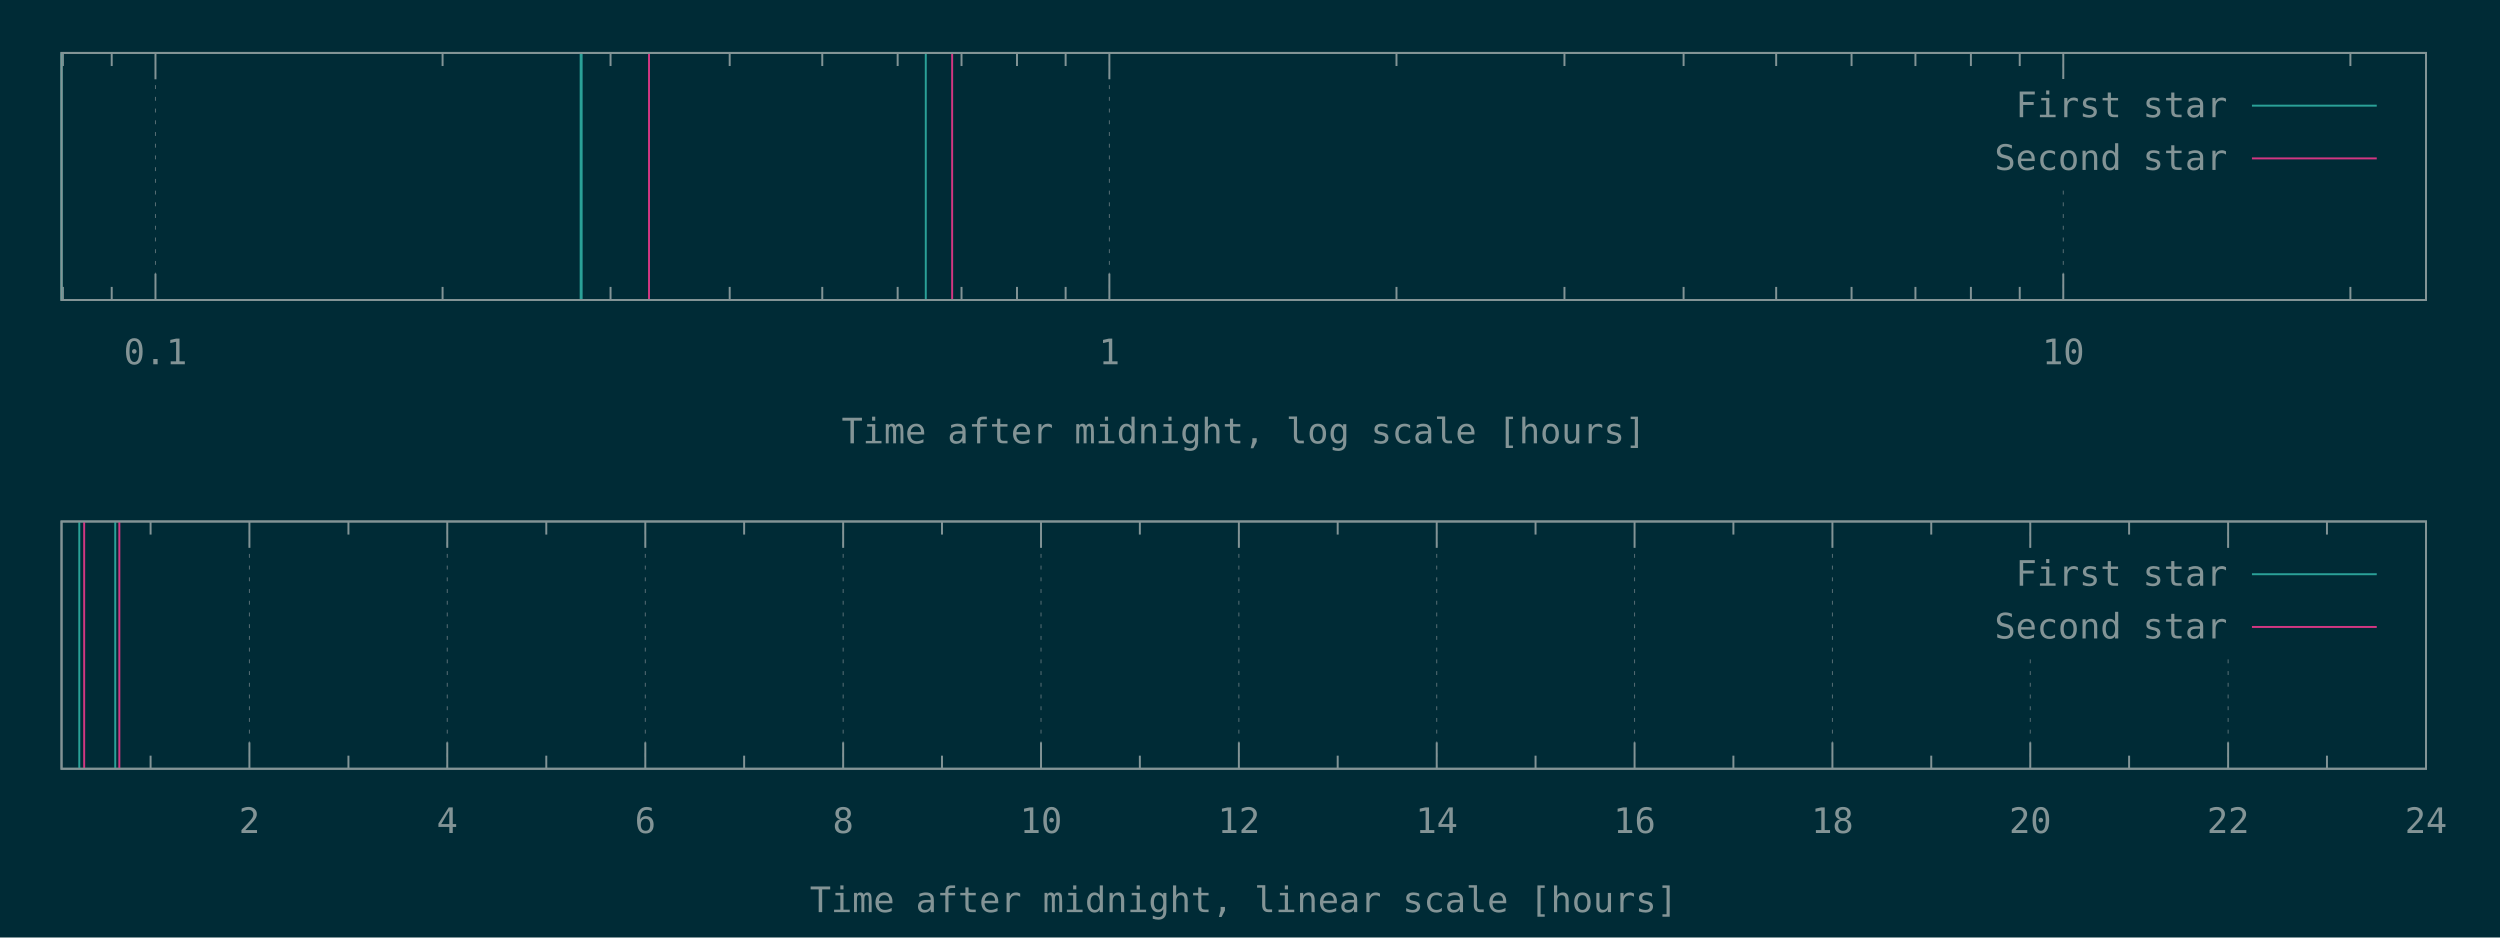
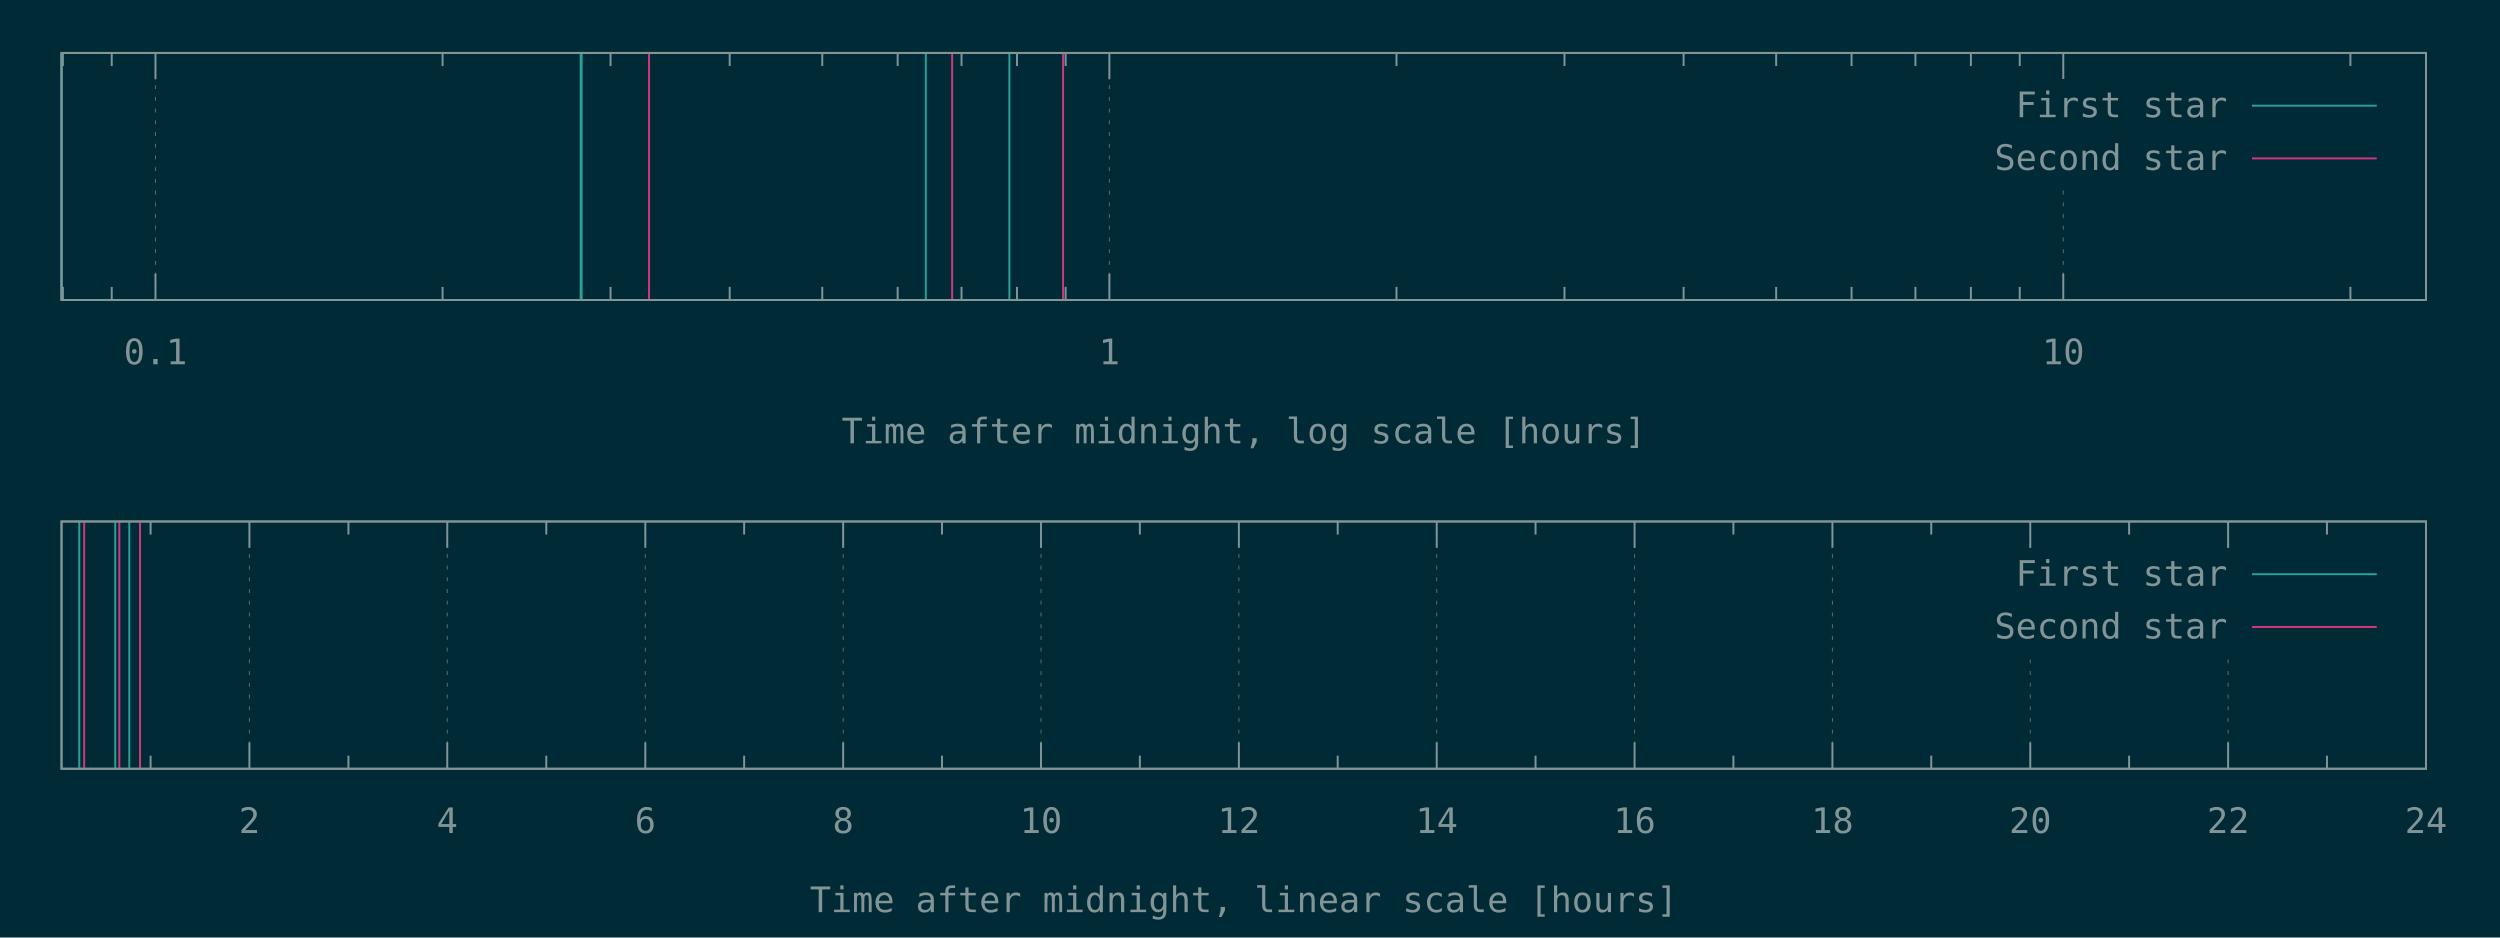
<svg xmlns="http://www.w3.org/2000/svg" xmlns:xlink="http://www.w3.org/1999/xlink" width="1280" height="480" viewBox="0 0 1280 480">
  <g id="gnuplot_canvas">
    <rect x="0" y="0" width="1280" height="480" fill="#002b36" />
    <defs>
      <circle id="gpDot" r="0.5" stroke-width="0.5" stroke="currentColor" />
      <path id="gpPt0" stroke-width="0.148" stroke="currentColor" d="M-1,0 h2 M0,-1 v2" />
      <path id="gpPt1" stroke-width="0.148" stroke="currentColor" d="M-1,-1 L1,1 M1,-1 L-1,1" />
      <path id="gpPt2" stroke-width="0.148" stroke="currentColor" d="M-1,0 L1,0 M0,-1 L0,1 M-1,-1 L1,1 M-1,1 L1,-1" />
      <rect id="gpPt3" stroke-width="0.148" stroke="currentColor" x="-1" y="-1" width="2" height="2" />
      <rect id="gpPt4" stroke-width="0.148" stroke="currentColor" fill="currentColor" x="-1" y="-1" width="2" height="2" />
      <circle id="gpPt5" stroke-width="0.148" stroke="currentColor" cx="0" cy="0" r="1" />
      <use xlink:href="#gpPt5" id="gpPt6" fill="currentColor" stroke="none" />
      <path id="gpPt7" stroke-width="0.148" stroke="currentColor" d="M0,-1.33 L-1.33,0.67 L1.33,0.67 z" />
      <use xlink:href="#gpPt7" id="gpPt8" fill="currentColor" stroke="none" />
      <use xlink:href="#gpPt7" id="gpPt9" stroke="currentColor" transform="rotate(180)" />
      <use xlink:href="#gpPt9" id="gpPt10" fill="currentColor" stroke="none" />
      <use xlink:href="#gpPt3" id="gpPt11" stroke="currentColor" transform="rotate(45)" />
      <use xlink:href="#gpPt11" id="gpPt12" fill="currentColor" stroke="none" />
      <path id="gpPt13" stroke-width="0.148" stroke="currentColor" d="M0,1.330 L1.265,0.411 L0.782,-1.067 L-0.782,-1.076 L-1.265,0.411 z" />
      <use xlink:href="#gpPt13" id="gpPt14" fill="currentColor" stroke="none" />
      <filter id="textbox" filterUnits="objectBoundingBox" x="0" y="0" height="1" width="1">
        <feFlood flood-color="#002B36" flood-opacity="1" result="bgnd" />
        <feComposite in="SourceGraphic" in2="bgnd" operator="atop" />
      </filter>
      <filter id="greybox" filterUnits="objectBoundingBox" x="0" y="0" height="1" width="1">
        <feFlood flood-color="lightgrey" flood-opacity="1" result="grey" />
        <feComposite in="SourceGraphic" in2="grey" operator="atop" />
      </filter>
    </defs>
    <g fill="none" color="#002B36" stroke="currentColor" stroke-width="1.00" stroke-linecap="butt" stroke-linejoin="miter">
</g>
    <g fill="none" color="black" stroke="currentColor" stroke-width="1.00" stroke-linecap="butt" stroke-linejoin="miter">
      <path stroke="rgb(131, 148, 150)" d="M32.2,153.6 L32.2,146.9 M32.2,27.1 L32.2,33.8 M57.2,153.6 L57.2,146.9 M57.2,27.1 L57.2,33.8    " />
    </g>
    <g fill="none" color="black" stroke="rgb(131, 148, 150)" stroke-width="0.50" stroke-linecap="butt" stroke-linejoin="miter">
</g>
    <g fill="none" color="gray" stroke="currentColor" stroke-width="0.50" stroke-linecap="butt" stroke-linejoin="miter">
      <path stroke="rgb( 88, 110, 117)" stroke-dasharray="2,4" class="gridline" d="M79.6,153.6 L79.6,27.1  " />
    </g>
    <g fill="none" color="gray" stroke="rgb( 88, 110, 117)" stroke-width="1.00" stroke-linecap="butt" stroke-linejoin="miter">
</g>
    <g fill="none" color="black" stroke="currentColor" stroke-width="1.00" stroke-linecap="butt" stroke-linejoin="miter">
      <path stroke="rgb(131, 148, 150)" d="M79.6,153.6 L79.6,140.1 M79.6,27.1 L79.6,40.6  " />
      <g transform="translate(79.6,186.5)" stroke="none" fill="rgb(131,148,150)" font-family="Inconsolata" font-size="18.00" text-anchor="middle">
        <text>
          <tspan font-family="Inconsolata"> 0.1</tspan>
        </text>
      </g>
    </g>
    <g fill="none" color="black" stroke="currentColor" stroke-width="1.00" stroke-linecap="butt" stroke-linejoin="miter">
      <path stroke="rgb(131, 148, 150)" d="M226.6,153.6 L226.6,146.9 M226.6,27.1 L226.6,33.8 M312.6,153.6 L312.6,146.9 M312.6,27.1 L312.6,33.8   M373.6,153.6 L373.6,146.9 M373.6,27.1 L373.6,33.8 M421.0,153.6 L421.0,146.9 M421.0,27.1 L421.0,33.8   M459.6,153.6 L459.6,146.9 M459.6,27.1 L459.6,33.8 M492.3,153.6 L492.3,146.9 M492.3,27.1 L492.3,33.8   M520.7,153.6 L520.7,146.9 M520.7,27.1 L520.7,33.8 M545.6,153.6 L545.6,146.9 M545.6,27.1 L545.6,33.8    " />
    </g>
    <g fill="none" color="black" stroke="rgb(131, 148, 150)" stroke-width="0.50" stroke-linecap="butt" stroke-linejoin="miter">
</g>
    <g fill="none" color="gray" stroke="currentColor" stroke-width="0.50" stroke-linecap="butt" stroke-linejoin="miter">
      <path stroke="rgb( 88, 110, 117)" stroke-dasharray="2,4" class="gridline" d="M568.0,153.6 L568.0,27.1  " />
    </g>
    <g fill="none" color="gray" stroke="rgb( 88, 110, 117)" stroke-width="1.00" stroke-linecap="butt" stroke-linejoin="miter">
</g>
    <g fill="none" color="black" stroke="currentColor" stroke-width="1.00" stroke-linecap="butt" stroke-linejoin="miter">
      <path stroke="rgb(131, 148, 150)" d="M568.0,153.6 L568.0,140.1 M568.0,27.1 L568.0,40.6  " />
      <g transform="translate(568.0,186.5)" stroke="none" fill="rgb(131,148,150)" font-family="Inconsolata" font-size="18.00" text-anchor="middle">
        <text>
          <tspan font-family="Inconsolata"> 1</tspan>
        </text>
      </g>
    </g>
    <g fill="none" color="black" stroke="currentColor" stroke-width="1.00" stroke-linecap="butt" stroke-linejoin="miter">
      <path stroke="rgb(131, 148, 150)" d="M715.0,153.6 L715.0,146.9 M715.0,27.1 L715.0,33.8 M801.0,153.6 L801.0,146.9 M801.0,27.1 L801.0,33.8   M862.0,153.6 L862.0,146.9 M862.0,27.1 L862.0,33.8 M909.4,153.6 L909.4,146.9 M909.4,27.1 L909.4,33.8   M948.0,153.6 L948.0,146.9 M948.0,27.1 L948.0,33.8 M980.7,153.6 L980.7,146.9 M980.7,27.1 L980.7,33.8   M1009.1,153.6 L1009.1,146.9 M1009.1,27.1 L1009.1,33.8 M1034.1,153.6 L1034.1,146.9 M1034.1,27.1 L1034.1,33.8    " />
    </g>
    <g fill="none" color="black" stroke="rgb(131, 148, 150)" stroke-width="0.50" stroke-linecap="butt" stroke-linejoin="miter">
</g>
    <g fill="none" color="gray" stroke="currentColor" stroke-width="0.50" stroke-linecap="butt" stroke-linejoin="miter">
      <path stroke="rgb( 88, 110, 117)" stroke-dasharray="2,4" class="gridline" d="M1056.4,153.6 L1056.4,94.6 M1056.4,40.6 L1056.4,27.1  " />
    </g>
    <g fill="none" color="gray" stroke="rgb( 88, 110, 117)" stroke-width="1.00" stroke-linecap="butt" stroke-linejoin="miter">
</g>
    <g fill="none" color="black" stroke="currentColor" stroke-width="1.00" stroke-linecap="butt" stroke-linejoin="miter">
      <path stroke="rgb(131, 148, 150)" d="M1056.4,153.6 L1056.4,140.1 M1056.4,27.1 L1056.4,40.6  " />
      <g transform="translate(1056.4,186.5)" stroke="none" fill="rgb(131,148,150)" font-family="Inconsolata" font-size="18.00" text-anchor="middle">
        <text>
          <tspan font-family="Inconsolata"> 10</tspan>
        </text>
      </g>
    </g>
    <g fill="none" color="black" stroke="currentColor" stroke-width="1.00" stroke-linecap="butt" stroke-linejoin="miter">
      <path stroke="rgb(131, 148, 150)" d="M1203.4,153.6 L1203.4,146.9 M1203.4,27.1 L1203.4,33.8  " />
    </g>
    <g fill="none" color="black" stroke="currentColor" stroke-width="1.00" stroke-linecap="butt" stroke-linejoin="miter">
      <path stroke="rgb(131, 148, 150)" d="M31.5,27.1 L31.5,153.6 L1242.1,153.6 L1242.1,27.1 L31.5,27.1 Z  " />
    </g>
    <g fill="none" color="black" stroke="currentColor" stroke-width="1.00" stroke-linecap="butt" stroke-linejoin="miter">
      <g transform="translate(636.8,227.0)" stroke="none" fill="rgb(131,148,150)" font-family="Inconsolata" font-size="18.00" text-anchor="middle">
        <text>
          <tspan font-family="Inconsolata">Time after midnight, log scale [hours]</tspan>
        </text>
      </g>
    </g>
    <g fill="none" color="black" stroke="currentColor" stroke-width="1.00" stroke-linecap="butt" stroke-linejoin="miter">
</g>
    <g id="gnuplot_plot_1a">
      <g fill="none" color="black" stroke="currentColor" stroke-width="1.00" stroke-linecap="butt" stroke-linejoin="miter">
-         <path stroke="rgb( 42, 161, 152)" d="M31.5,153.6 L31.5,27.1 M297.3,153.6 L297.3,27.1 M297.8,153.6 L297.8,27.1 M474.0,153.6 L474.0,27.1    " />
+         <path stroke="rgb( 42, 161, 152)" d="M31.5,153.6 L31.5,27.1 M297.3,153.6 L297.3,27.1 M297.8,153.6 L297.8,27.1 M474.0,153.6 L474.0,27.1   M516.8,153.6 L516.8,27.1  " />
      </g>
    </g>
    <g id="gnuplot_plot_2a">
      <g fill="none" color="black" stroke="currentColor" stroke-width="1.00" stroke-linecap="butt" stroke-linejoin="miter">
-         <path stroke="rgb(211,  54, 130)" d="M332.3,153.6 L332.3,27.1 M487.5,153.6 L487.5,27.1  " />
+         <path stroke="rgb(211,  54, 130)" d="M332.3,153.6 L332.3,27.1 M487.5,153.6 L487.5,27.1 M544.3,153.6 L544.3,27.1  " />
      </g>
    </g>
    <g stroke="none" shape-rendering="crispEdges">
      <polygon fill="#002B36" points="1001.8,94.6 1229.5,94.6 1229.5,40.6 1001.8,40.6 " />
    </g>
    <g id="gnuplot_plot_1a">
      <g fill="none" color="black" stroke="currentColor" stroke-width="1.00" stroke-linecap="butt" stroke-linejoin="miter">
        <g transform="translate(1140.4,60.0)" stroke="none" fill="rgb(131,148,150)" font-family="Inconsolata" font-size="18.00" text-anchor="end">
          <text>
            <tspan font-family="Inconsolata">First star</tspan>
          </text>
        </g>
      </g>
      <g fill="none" color="black" stroke="currentColor" stroke-width="1.00" stroke-linecap="butt" stroke-linejoin="miter">
        <path stroke="rgb( 42, 161, 152)" d="M1153.0,54.1 L1216.9,54.1  " />
      </g>
    </g>
    <g id="gnuplot_plot_2a">
      <g fill="none" color="black" stroke="currentColor" stroke-width="1.00" stroke-linecap="butt" stroke-linejoin="miter">
        <g transform="translate(1140.4,87.0)" stroke="none" fill="rgb(131,148,150)" font-family="Inconsolata" font-size="18.00" text-anchor="end">
          <text>
            <tspan font-family="Inconsolata">Second star</tspan>
          </text>
        </g>
      </g>
      <g fill="none" color="black" stroke="currentColor" stroke-width="1.00" stroke-linecap="butt" stroke-linejoin="miter">
        <path stroke="rgb(211,  54, 130)" d="M1153.0,81.1 L1216.9,81.1  " />
      </g>
    </g>
    <g fill="none" color="#002B36" stroke="rgb(211,  54, 130)" stroke-width="2.00" stroke-linecap="butt" stroke-linejoin="miter">
</g>
    <g fill="none" color="black" stroke="currentColor" stroke-width="2.00" stroke-linecap="butt" stroke-linejoin="miter">
</g>
    <g fill="none" color="black" stroke="black" stroke-width="1.00" stroke-linecap="butt" stroke-linejoin="miter">
</g>
    <g fill="none" color="black" stroke="currentColor" stroke-width="1.00" stroke-linecap="butt" stroke-linejoin="miter">
      <path stroke="rgb(131, 148, 150)" d="M31.5,27.1 L31.5,153.6 L1242.1,153.6 L1242.1,27.1 L31.5,27.1 Z  " />
    </g>
    <g fill="none" color="black" stroke="currentColor" stroke-width="1.00" stroke-linecap="butt" stroke-linejoin="miter">
</g>
    <g fill="none" color="black" stroke="currentColor" stroke-width="1.00" stroke-linecap="butt" stroke-linejoin="miter">
      <path stroke="rgb(131, 148, 150)" d="M77.1,393.6 L77.1,386.9 M77.1,267.0 L77.1,273.7  " />
    </g>
    <g fill="none" color="black" stroke="rgb(131, 148, 150)" stroke-width="0.50" stroke-linecap="butt" stroke-linejoin="miter">
</g>
    <g fill="none" color="gray" stroke="currentColor" stroke-width="0.50" stroke-linecap="butt" stroke-linejoin="miter">
      <path stroke="rgb( 88, 110, 117)" stroke-dasharray="2,4" class="gridline" d="M127.7,393.6 L127.7,267.0  " />
    </g>
    <g fill="none" color="gray" stroke="rgb( 88, 110, 117)" stroke-width="1.00" stroke-linecap="butt" stroke-linejoin="miter">
</g>
    <g fill="none" color="black" stroke="currentColor" stroke-width="1.00" stroke-linecap="butt" stroke-linejoin="miter">
      <path stroke="rgb(131, 148, 150)" d="M127.7,393.6 L127.7,380.1 M127.7,267.0 L127.7,280.5  " />
      <g transform="translate(127.7,426.5)" stroke="none" fill="rgb(131,148,150)" font-family="Inconsolata" font-size="18.00" text-anchor="middle">
        <text>
          <tspan font-family="Inconsolata"> 2</tspan>
        </text>
      </g>
    </g>
    <g fill="none" color="black" stroke="currentColor" stroke-width="1.00" stroke-linecap="butt" stroke-linejoin="miter">
      <path stroke="rgb(131, 148, 150)" d="M178.4,393.6 L178.4,386.9 M178.4,267.0 L178.4,273.7  " />
    </g>
    <g fill="none" color="black" stroke="rgb(131, 148, 150)" stroke-width="0.50" stroke-linecap="butt" stroke-linejoin="miter">
</g>
    <g fill="none" color="gray" stroke="currentColor" stroke-width="0.50" stroke-linecap="butt" stroke-linejoin="miter">
      <path stroke="rgb( 88, 110, 117)" stroke-dasharray="2,4" class="gridline" d="M229.0,393.6 L229.0,267.0  " />
    </g>
    <g fill="none" color="gray" stroke="rgb( 88, 110, 117)" stroke-width="1.00" stroke-linecap="butt" stroke-linejoin="miter">
</g>
    <g fill="none" color="black" stroke="currentColor" stroke-width="1.00" stroke-linecap="butt" stroke-linejoin="miter">
      <path stroke="rgb(131, 148, 150)" d="M229.0,393.6 L229.0,380.1 M229.0,267.0 L229.0,280.5  " />
      <g transform="translate(229.0,426.5)" stroke="none" fill="rgb(131,148,150)" font-family="Inconsolata" font-size="18.00" text-anchor="middle">
        <text>
          <tspan font-family="Inconsolata"> 4</tspan>
        </text>
      </g>
    </g>
    <g fill="none" color="black" stroke="currentColor" stroke-width="1.00" stroke-linecap="butt" stroke-linejoin="miter">
      <path stroke="rgb(131, 148, 150)" d="M279.7,393.6 L279.7,386.9 M279.7,267.0 L279.7,273.7  " />
    </g>
    <g fill="none" color="black" stroke="rgb(131, 148, 150)" stroke-width="0.50" stroke-linecap="butt" stroke-linejoin="miter">
</g>
    <g fill="none" color="gray" stroke="currentColor" stroke-width="0.50" stroke-linecap="butt" stroke-linejoin="miter">
      <path stroke="rgb( 88, 110, 117)" stroke-dasharray="2,4" class="gridline" d="M330.4,393.6 L330.4,267.0  " />
    </g>
    <g fill="none" color="gray" stroke="rgb( 88, 110, 117)" stroke-width="1.00" stroke-linecap="butt" stroke-linejoin="miter">
</g>
    <g fill="none" color="black" stroke="currentColor" stroke-width="1.00" stroke-linecap="butt" stroke-linejoin="miter">
      <path stroke="rgb(131, 148, 150)" d="M330.4,393.6 L330.4,380.1 M330.4,267.0 L330.4,280.5  " />
      <g transform="translate(330.4,426.5)" stroke="none" fill="rgb(131,148,150)" font-family="Inconsolata" font-size="18.00" text-anchor="middle">
        <text>
          <tspan font-family="Inconsolata"> 6</tspan>
        </text>
      </g>
    </g>
    <g fill="none" color="black" stroke="currentColor" stroke-width="1.00" stroke-linecap="butt" stroke-linejoin="miter">
      <path stroke="rgb(131, 148, 150)" d="M381.0,393.6 L381.0,386.9 M381.0,267.0 L381.0,273.7  " />
    </g>
    <g fill="none" color="black" stroke="rgb(131, 148, 150)" stroke-width="0.50" stroke-linecap="butt" stroke-linejoin="miter">
</g>
    <g fill="none" color="gray" stroke="currentColor" stroke-width="0.50" stroke-linecap="butt" stroke-linejoin="miter">
      <path stroke="rgb( 88, 110, 117)" stroke-dasharray="2,4" class="gridline" d="M431.7,393.6 L431.7,267.0  " />
    </g>
    <g fill="none" color="gray" stroke="rgb( 88, 110, 117)" stroke-width="1.00" stroke-linecap="butt" stroke-linejoin="miter">
</g>
    <g fill="none" color="black" stroke="currentColor" stroke-width="1.00" stroke-linecap="butt" stroke-linejoin="miter">
      <path stroke="rgb(131, 148, 150)" d="M431.7,393.6 L431.7,380.1 M431.7,267.0 L431.7,280.5  " />
      <g transform="translate(431.7,426.5)" stroke="none" fill="rgb(131,148,150)" font-family="Inconsolata" font-size="18.00" text-anchor="middle">
        <text>
          <tspan font-family="Inconsolata"> 8</tspan>
        </text>
      </g>
    </g>
    <g fill="none" color="black" stroke="currentColor" stroke-width="1.00" stroke-linecap="butt" stroke-linejoin="miter">
      <path stroke="rgb(131, 148, 150)" d="M482.3,393.6 L482.3,386.9 M482.3,267.0 L482.3,273.7  " />
    </g>
    <g fill="none" color="black" stroke="rgb(131, 148, 150)" stroke-width="0.50" stroke-linecap="butt" stroke-linejoin="miter">
</g>
    <g fill="none" color="gray" stroke="currentColor" stroke-width="0.50" stroke-linecap="butt" stroke-linejoin="miter">
      <path stroke="rgb( 88, 110, 117)" stroke-dasharray="2,4" class="gridline" d="M533.0,393.6 L533.0,267.0  " />
    </g>
    <g fill="none" color="gray" stroke="rgb( 88, 110, 117)" stroke-width="1.00" stroke-linecap="butt" stroke-linejoin="miter">
</g>
    <g fill="none" color="black" stroke="currentColor" stroke-width="1.00" stroke-linecap="butt" stroke-linejoin="miter">
      <path stroke="rgb(131, 148, 150)" d="M533.0,393.6 L533.0,380.1 M533.0,267.0 L533.0,280.5  " />
      <g transform="translate(533.0,426.5)" stroke="none" fill="rgb(131,148,150)" font-family="Inconsolata" font-size="18.00" text-anchor="middle">
        <text>
          <tspan font-family="Inconsolata"> 10</tspan>
        </text>
      </g>
    </g>
    <g fill="none" color="black" stroke="currentColor" stroke-width="1.00" stroke-linecap="butt" stroke-linejoin="miter">
      <path stroke="rgb(131, 148, 150)" d="M583.6,393.6 L583.6,386.9 M583.6,267.0 L583.6,273.7  " />
    </g>
    <g fill="none" color="black" stroke="rgb(131, 148, 150)" stroke-width="0.50" stroke-linecap="butt" stroke-linejoin="miter">
</g>
    <g fill="none" color="gray" stroke="currentColor" stroke-width="0.50" stroke-linecap="butt" stroke-linejoin="miter">
      <path stroke="rgb( 88, 110, 117)" stroke-dasharray="2,4" class="gridline" d="M634.3,393.6 L634.3,267.0  " />
    </g>
    <g fill="none" color="gray" stroke="rgb( 88, 110, 117)" stroke-width="1.00" stroke-linecap="butt" stroke-linejoin="miter">
</g>
    <g fill="none" color="black" stroke="currentColor" stroke-width="1.00" stroke-linecap="butt" stroke-linejoin="miter">
      <path stroke="rgb(131, 148, 150)" d="M634.3,393.6 L634.3,380.1 M634.3,267.0 L634.3,280.5  " />
      <g transform="translate(634.3,426.5)" stroke="none" fill="rgb(131,148,150)" font-family="Inconsolata" font-size="18.00" text-anchor="middle">
        <text>
          <tspan font-family="Inconsolata"> 12</tspan>
        </text>
      </g>
    </g>
    <g fill="none" color="black" stroke="currentColor" stroke-width="1.00" stroke-linecap="butt" stroke-linejoin="miter">
      <path stroke="rgb(131, 148, 150)" d="M684.9,393.6 L684.9,386.9 M684.9,267.0 L684.9,273.7  " />
    </g>
    <g fill="none" color="black" stroke="rgb(131, 148, 150)" stroke-width="0.50" stroke-linecap="butt" stroke-linejoin="miter">
</g>
    <g fill="none" color="gray" stroke="currentColor" stroke-width="0.50" stroke-linecap="butt" stroke-linejoin="miter">
      <path stroke="rgb( 88, 110, 117)" stroke-dasharray="2,4" class="gridline" d="M735.6,393.6 L735.6,267.0  " />
    </g>
    <g fill="none" color="gray" stroke="rgb( 88, 110, 117)" stroke-width="1.00" stroke-linecap="butt" stroke-linejoin="miter">
</g>
    <g fill="none" color="black" stroke="currentColor" stroke-width="1.00" stroke-linecap="butt" stroke-linejoin="miter">
      <path stroke="rgb(131, 148, 150)" d="M735.6,393.6 L735.6,380.1 M735.6,267.0 L735.6,280.5  " />
      <g transform="translate(735.6,426.5)" stroke="none" fill="rgb(131,148,150)" font-family="Inconsolata" font-size="18.00" text-anchor="middle">
        <text>
          <tspan font-family="Inconsolata"> 14</tspan>
        </text>
      </g>
    </g>
    <g fill="none" color="black" stroke="currentColor" stroke-width="1.00" stroke-linecap="butt" stroke-linejoin="miter">
      <path stroke="rgb(131, 148, 150)" d="M786.2,393.6 L786.2,386.9 M786.2,267.0 L786.2,273.7  " />
    </g>
    <g fill="none" color="black" stroke="rgb(131, 148, 150)" stroke-width="0.50" stroke-linecap="butt" stroke-linejoin="miter">
</g>
    <g fill="none" color="gray" stroke="currentColor" stroke-width="0.50" stroke-linecap="butt" stroke-linejoin="miter">
      <path stroke="rgb( 88, 110, 117)" stroke-dasharray="2,4" class="gridline" d="M836.9,393.6 L836.9,267.0  " />
    </g>
    <g fill="none" color="gray" stroke="rgb( 88, 110, 117)" stroke-width="1.00" stroke-linecap="butt" stroke-linejoin="miter">
</g>
    <g fill="none" color="black" stroke="currentColor" stroke-width="1.00" stroke-linecap="butt" stroke-linejoin="miter">
      <path stroke="rgb(131, 148, 150)" d="M836.9,393.6 L836.9,380.1 M836.9,267.0 L836.9,280.5  " />
      <g transform="translate(836.9,426.5)" stroke="none" fill="rgb(131,148,150)" font-family="Inconsolata" font-size="18.00" text-anchor="middle">
        <text>
          <tspan font-family="Inconsolata"> 16</tspan>
        </text>
      </g>
    </g>
    <g fill="none" color="black" stroke="currentColor" stroke-width="1.00" stroke-linecap="butt" stroke-linejoin="miter">
      <path stroke="rgb(131, 148, 150)" d="M887.5,393.6 L887.5,386.9 M887.5,267.0 L887.5,273.7  " />
    </g>
    <g fill="none" color="black" stroke="rgb(131, 148, 150)" stroke-width="0.50" stroke-linecap="butt" stroke-linejoin="miter">
</g>
    <g fill="none" color="gray" stroke="currentColor" stroke-width="0.50" stroke-linecap="butt" stroke-linejoin="miter">
      <path stroke="rgb( 88, 110, 117)" stroke-dasharray="2,4" class="gridline" d="M938.2,393.6 L938.2,267.0  " />
    </g>
    <g fill="none" color="gray" stroke="rgb( 88, 110, 117)" stroke-width="1.00" stroke-linecap="butt" stroke-linejoin="miter">
</g>
    <g fill="none" color="black" stroke="currentColor" stroke-width="1.00" stroke-linecap="butt" stroke-linejoin="miter">
      <path stroke="rgb(131, 148, 150)" d="M938.2,393.6 L938.2,380.1 M938.2,267.0 L938.2,280.5  " />
      <g transform="translate(938.2,426.5)" stroke="none" fill="rgb(131,148,150)" font-family="Inconsolata" font-size="18.00" text-anchor="middle">
        <text>
          <tspan font-family="Inconsolata"> 18</tspan>
        </text>
      </g>
    </g>
    <g fill="none" color="black" stroke="currentColor" stroke-width="1.00" stroke-linecap="butt" stroke-linejoin="miter">
      <path stroke="rgb(131, 148, 150)" d="M988.8,393.6 L988.8,386.9 M988.8,267.0 L988.8,273.7  " />
    </g>
    <g fill="none" color="black" stroke="rgb(131, 148, 150)" stroke-width="0.50" stroke-linecap="butt" stroke-linejoin="miter">
</g>
    <g fill="none" color="gray" stroke="currentColor" stroke-width="0.50" stroke-linecap="butt" stroke-linejoin="miter">
      <path stroke="rgb( 88, 110, 117)" stroke-dasharray="2,4" class="gridline" d="M1039.5,393.6 L1039.5,334.5 M1039.5,280.5 L1039.5,267.0  " />
    </g>
    <g fill="none" color="gray" stroke="rgb( 88, 110, 117)" stroke-width="1.00" stroke-linecap="butt" stroke-linejoin="miter">
</g>
    <g fill="none" color="black" stroke="currentColor" stroke-width="1.00" stroke-linecap="butt" stroke-linejoin="miter">
      <path stroke="rgb(131, 148, 150)" d="M1039.5,393.6 L1039.5,380.1 M1039.5,267.0 L1039.5,280.5  " />
      <g transform="translate(1039.5,426.5)" stroke="none" fill="rgb(131,148,150)" font-family="Inconsolata" font-size="18.00" text-anchor="middle">
        <text>
          <tspan font-family="Inconsolata"> 20</tspan>
        </text>
      </g>
    </g>
    <g fill="none" color="black" stroke="currentColor" stroke-width="1.00" stroke-linecap="butt" stroke-linejoin="miter">
      <path stroke="rgb(131, 148, 150)" d="M1090.1,393.6 L1090.1,386.9 M1090.1,267.0 L1090.1,273.7  " />
    </g>
    <g fill="none" color="black" stroke="rgb(131, 148, 150)" stroke-width="0.50" stroke-linecap="butt" stroke-linejoin="miter">
</g>
    <g fill="none" color="gray" stroke="currentColor" stroke-width="0.50" stroke-linecap="butt" stroke-linejoin="miter">
      <path stroke="rgb( 88, 110, 117)" stroke-dasharray="2,4" class="gridline" d="M1140.8,393.6 L1140.8,334.5 M1140.8,280.5 L1140.8,267.0  " />
    </g>
    <g fill="none" color="gray" stroke="rgb( 88, 110, 117)" stroke-width="1.00" stroke-linecap="butt" stroke-linejoin="miter">
</g>
    <g fill="none" color="black" stroke="currentColor" stroke-width="1.00" stroke-linecap="butt" stroke-linejoin="miter">
      <path stroke="rgb(131, 148, 150)" d="M1140.8,393.6 L1140.8,380.1 M1140.8,267.0 L1140.8,280.5  " />
      <g transform="translate(1140.8,426.5)" stroke="none" fill="rgb(131,148,150)" font-family="Inconsolata" font-size="18.00" text-anchor="middle">
        <text>
          <tspan font-family="Inconsolata"> 22</tspan>
        </text>
      </g>
    </g>
    <g fill="none" color="black" stroke="currentColor" stroke-width="1.00" stroke-linecap="butt" stroke-linejoin="miter">
      <path stroke="rgb(131, 148, 150)" d="M1191.4,393.6 L1191.4,386.9 M1191.4,267.0 L1191.4,273.7  " />
    </g>
    <g fill="none" color="black" stroke="rgb(131, 148, 150)" stroke-width="0.50" stroke-linecap="butt" stroke-linejoin="miter">
</g>
    <g fill="none" color="gray" stroke="currentColor" stroke-width="0.50" stroke-linecap="butt" stroke-linejoin="miter">
      <path stroke="rgb( 88, 110, 117)" stroke-dasharray="2,4" class="gridline" d="M1242.1,393.6 L1242.1,267.0  " />
    </g>
    <g fill="none" color="gray" stroke="rgb( 88, 110, 117)" stroke-width="1.00" stroke-linecap="butt" stroke-linejoin="miter">
</g>
    <g fill="none" color="black" stroke="currentColor" stroke-width="1.00" stroke-linecap="butt" stroke-linejoin="miter">
      <path stroke="rgb(131, 148, 150)" d="M1242.1,393.6 L1242.1,380.1 M1242.1,267.0 L1242.1,280.5  " />
      <g transform="translate(1242.1,426.5)" stroke="none" fill="rgb(131,148,150)" font-family="Inconsolata" font-size="18.00" text-anchor="middle">
        <text>
          <tspan font-family="Inconsolata"> 24</tspan>
        </text>
      </g>
    </g>
    <g fill="none" color="black" stroke="currentColor" stroke-width="1.00" stroke-linecap="butt" stroke-linejoin="miter">
</g>
    <g fill="none" color="black" stroke="currentColor" stroke-width="1.00" stroke-linecap="butt" stroke-linejoin="miter">
      <path stroke="rgb(131, 148, 150)" d="M31.5,267.0 L31.5,393.6 L1242.1,393.6 L1242.1,267.0 L31.5,267.0 Z  " />
    </g>
    <g fill="none" color="black" stroke="currentColor" stroke-width="1.00" stroke-linecap="butt" stroke-linejoin="miter">
      <g transform="translate(636.8,467.0)" stroke="none" fill="rgb(131,148,150)" font-family="Inconsolata" font-size="18.00" text-anchor="middle">
        <text>
          <tspan font-family="Inconsolata">Time after midnight, linear scale [hours]</tspan>
        </text>
      </g>
    </g>
    <g fill="none" color="black" stroke="currentColor" stroke-width="1.00" stroke-linecap="butt" stroke-linejoin="miter">
</g>
    <g id="gnuplot_plot_1b">
      <g fill="none" color="black" stroke="currentColor" stroke-width="1.00" stroke-linecap="butt" stroke-linejoin="miter">
-         <path stroke="rgb( 42, 161, 152)" d="M40.6,393.6 L40.6,267.0 M40.6,393.6 L40.6,267.0 M59.0,393.6 L59.0,267.0  " />
+         <path stroke="rgb( 42, 161, 152)" d="M40.6,393.6 L40.6,267.0 M40.6,393.6 L40.6,267.0 M59.0,393.6 L59.0,267.0 M66.2,393.6 L66.2,267.0    " />
      </g>
    </g>
    <g id="gnuplot_plot_2b">
      <g fill="none" color="black" stroke="currentColor" stroke-width="1.00" stroke-linecap="butt" stroke-linejoin="miter">
-         <path stroke="rgb(211,  54, 130)" d="M43.1,393.6 L43.1,267.0 M61.1,393.6 L61.1,267.0  " />
+         <path stroke="rgb(211,  54, 130)" d="M43.1,393.6 L43.1,267.0 M61.1,393.6 L61.1,267.0 M71.7,393.6 L71.7,267.0  " />
      </g>
    </g>
    <g stroke="none" shape-rendering="crispEdges">
      <polygon fill="#002B36" points="1001.8,334.5 1229.5,334.5 1229.5,280.5 1001.8,280.5 " />
    </g>
    <g id="gnuplot_plot_1b">
      <g fill="none" color="black" stroke="currentColor" stroke-width="1.00" stroke-linecap="butt" stroke-linejoin="miter">
        <g transform="translate(1140.4,299.9)" stroke="none" fill="rgb(131,148,150)" font-family="Inconsolata" font-size="18.00" text-anchor="end">
          <text>
            <tspan font-family="Inconsolata">First star</tspan>
          </text>
        </g>
      </g>
      <g fill="none" color="black" stroke="currentColor" stroke-width="1.00" stroke-linecap="butt" stroke-linejoin="miter">
        <path stroke="rgb( 42, 161, 152)" d="M1153.0,294.0 L1216.9,294.0  " />
      </g>
    </g>
    <g id="gnuplot_plot_2b">
      <g fill="none" color="black" stroke="currentColor" stroke-width="1.00" stroke-linecap="butt" stroke-linejoin="miter">
        <g transform="translate(1140.4,326.9)" stroke="none" fill="rgb(131,148,150)" font-family="Inconsolata" font-size="18.00" text-anchor="end">
          <text>
            <tspan font-family="Inconsolata">Second star</tspan>
          </text>
        </g>
      </g>
      <g fill="none" color="black" stroke="currentColor" stroke-width="1.00" stroke-linecap="butt" stroke-linejoin="miter">
        <path stroke="rgb(211,  54, 130)" d="M1153.0,321.0 L1216.9,321.0  " />
      </g>
    </g>
    <g fill="none" color="#002B36" stroke="rgb(211,  54, 130)" stroke-width="2.00" stroke-linecap="butt" stroke-linejoin="miter">
</g>
    <g fill="none" color="black" stroke="currentColor" stroke-width="2.00" stroke-linecap="butt" stroke-linejoin="miter">
</g>
    <g fill="none" color="black" stroke="black" stroke-width="1.00" stroke-linecap="butt" stroke-linejoin="miter">
</g>
    <g fill="none" color="black" stroke="currentColor" stroke-width="1.00" stroke-linecap="butt" stroke-linejoin="miter">
      <path stroke="rgb(131, 148, 150)" d="M31.5,267.0 L31.5,393.6 L1242.1,393.6 L1242.1,267.0 L31.5,267.0 Z  " />
    </g>
    <g fill="none" color="black" stroke="currentColor" stroke-width="1.00" stroke-linecap="butt" stroke-linejoin="miter">
</g>
  </g>
</svg>
